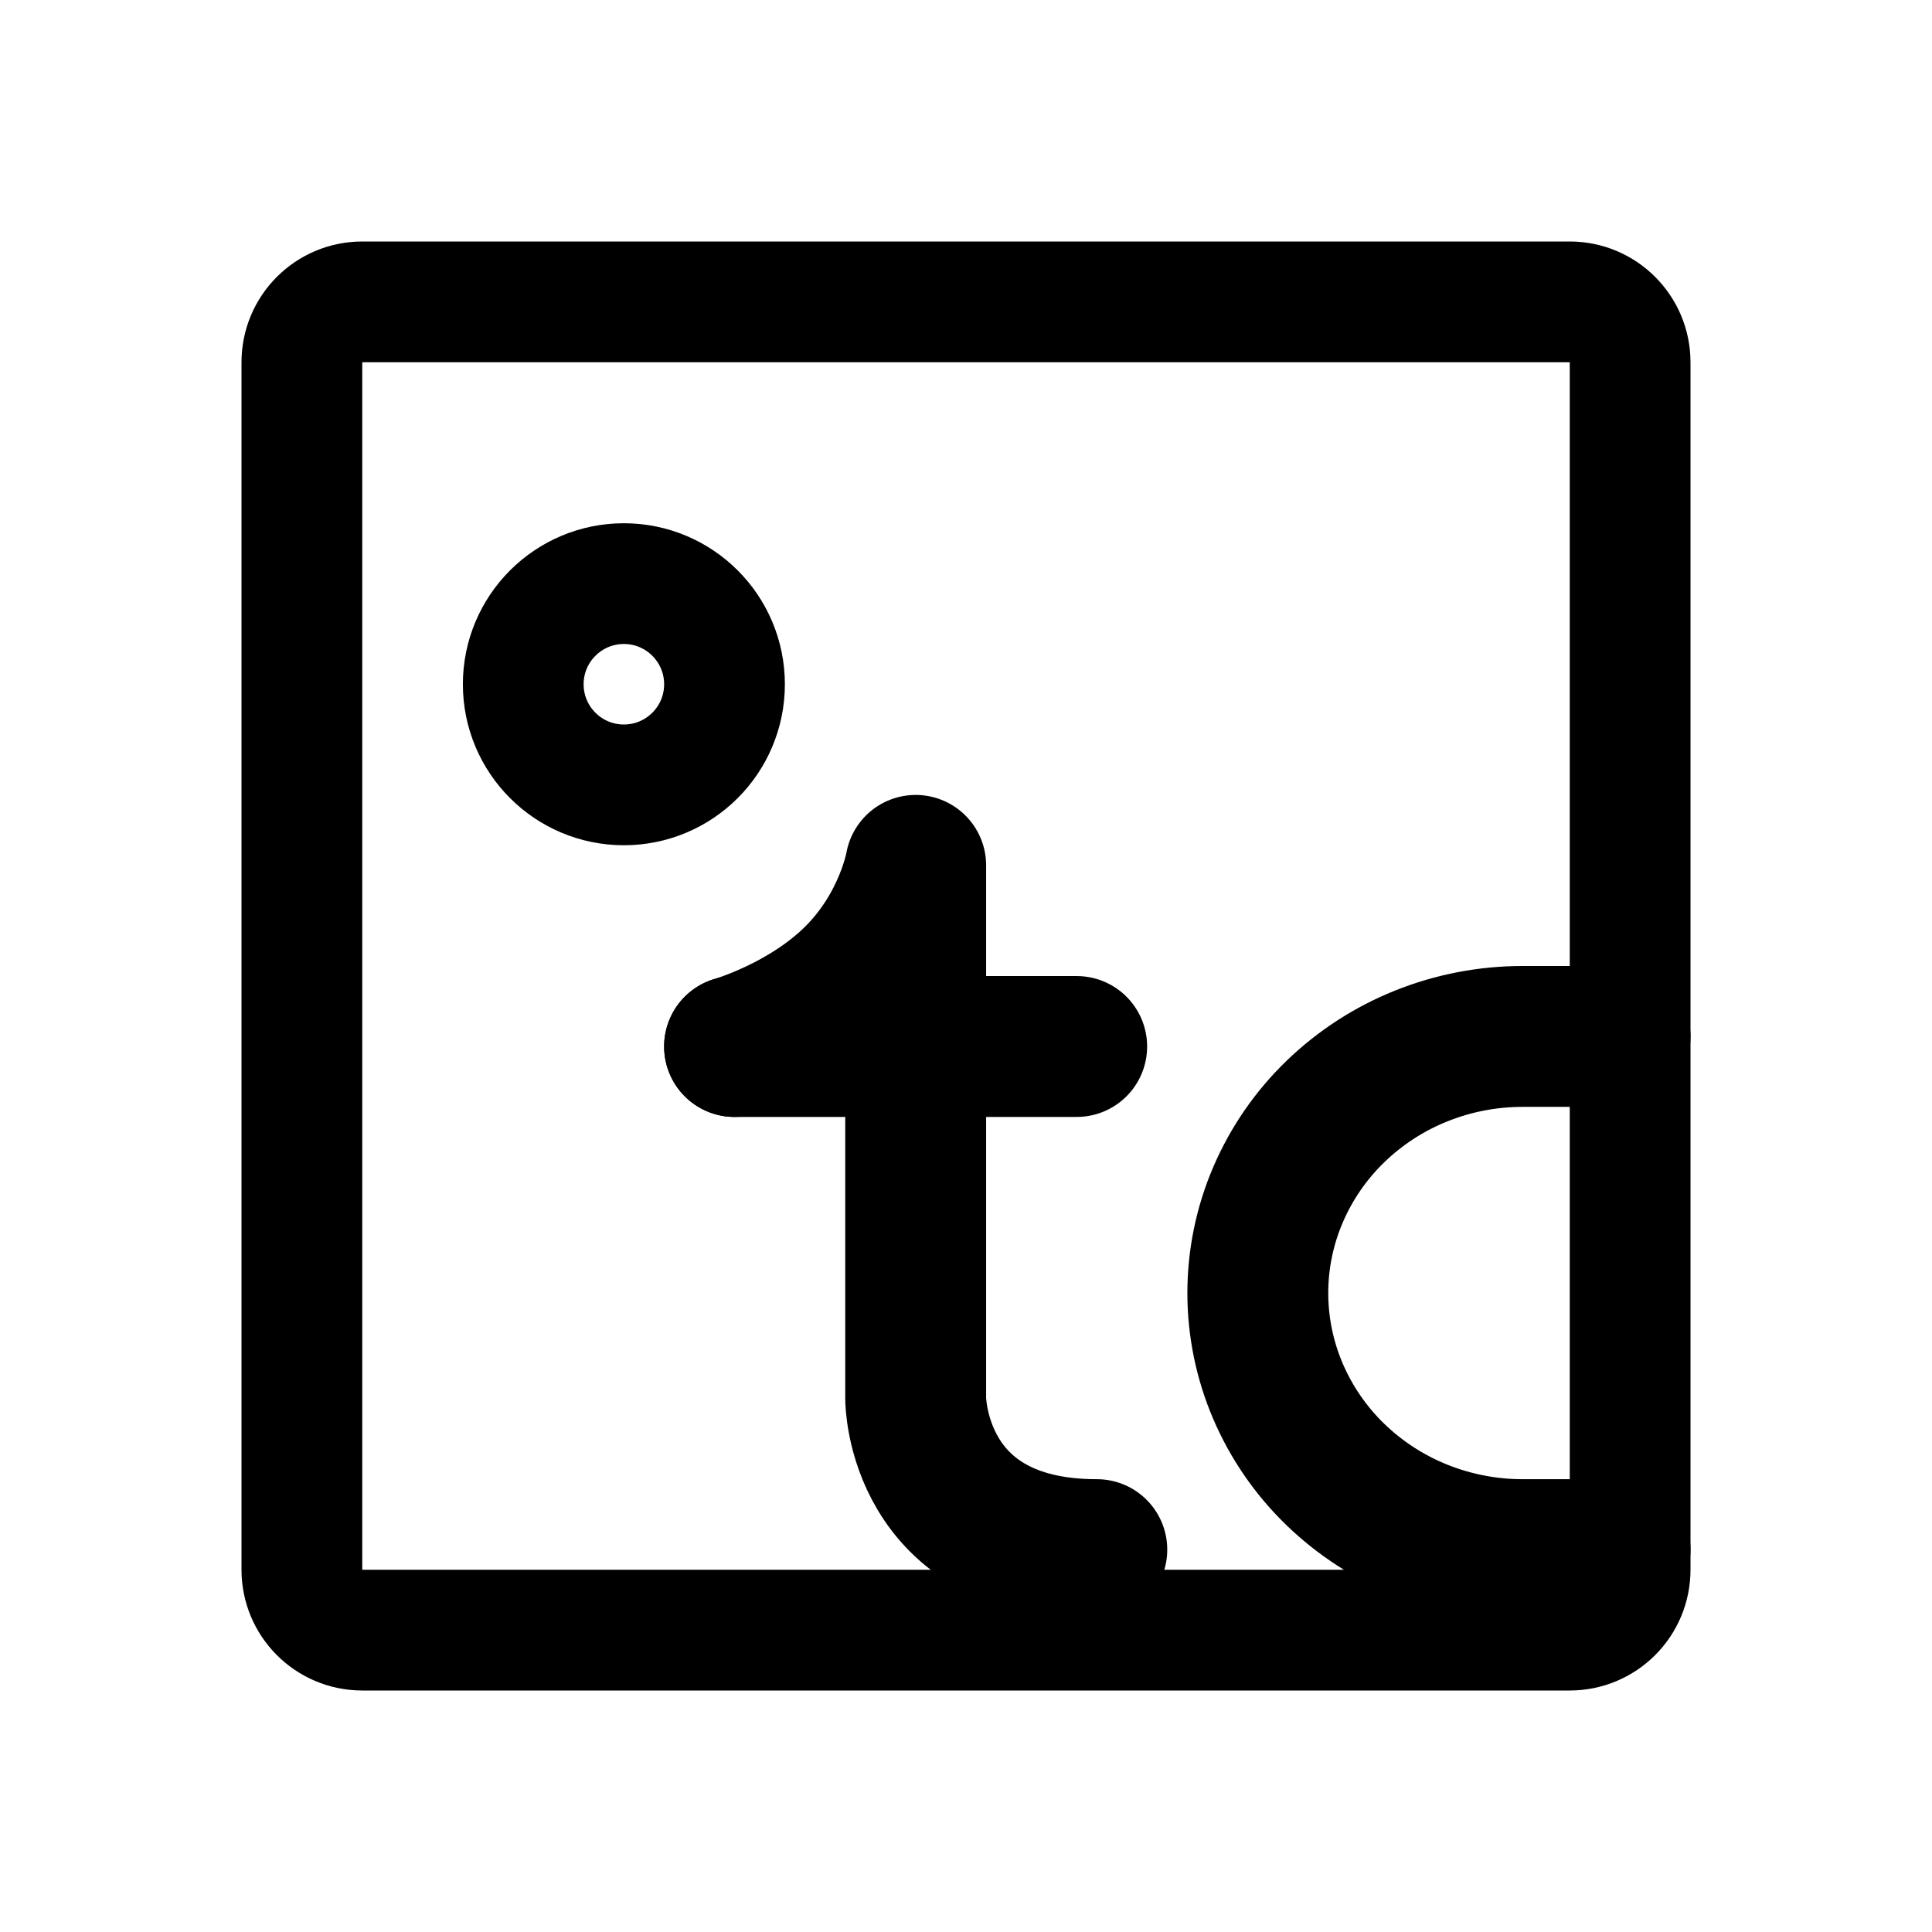
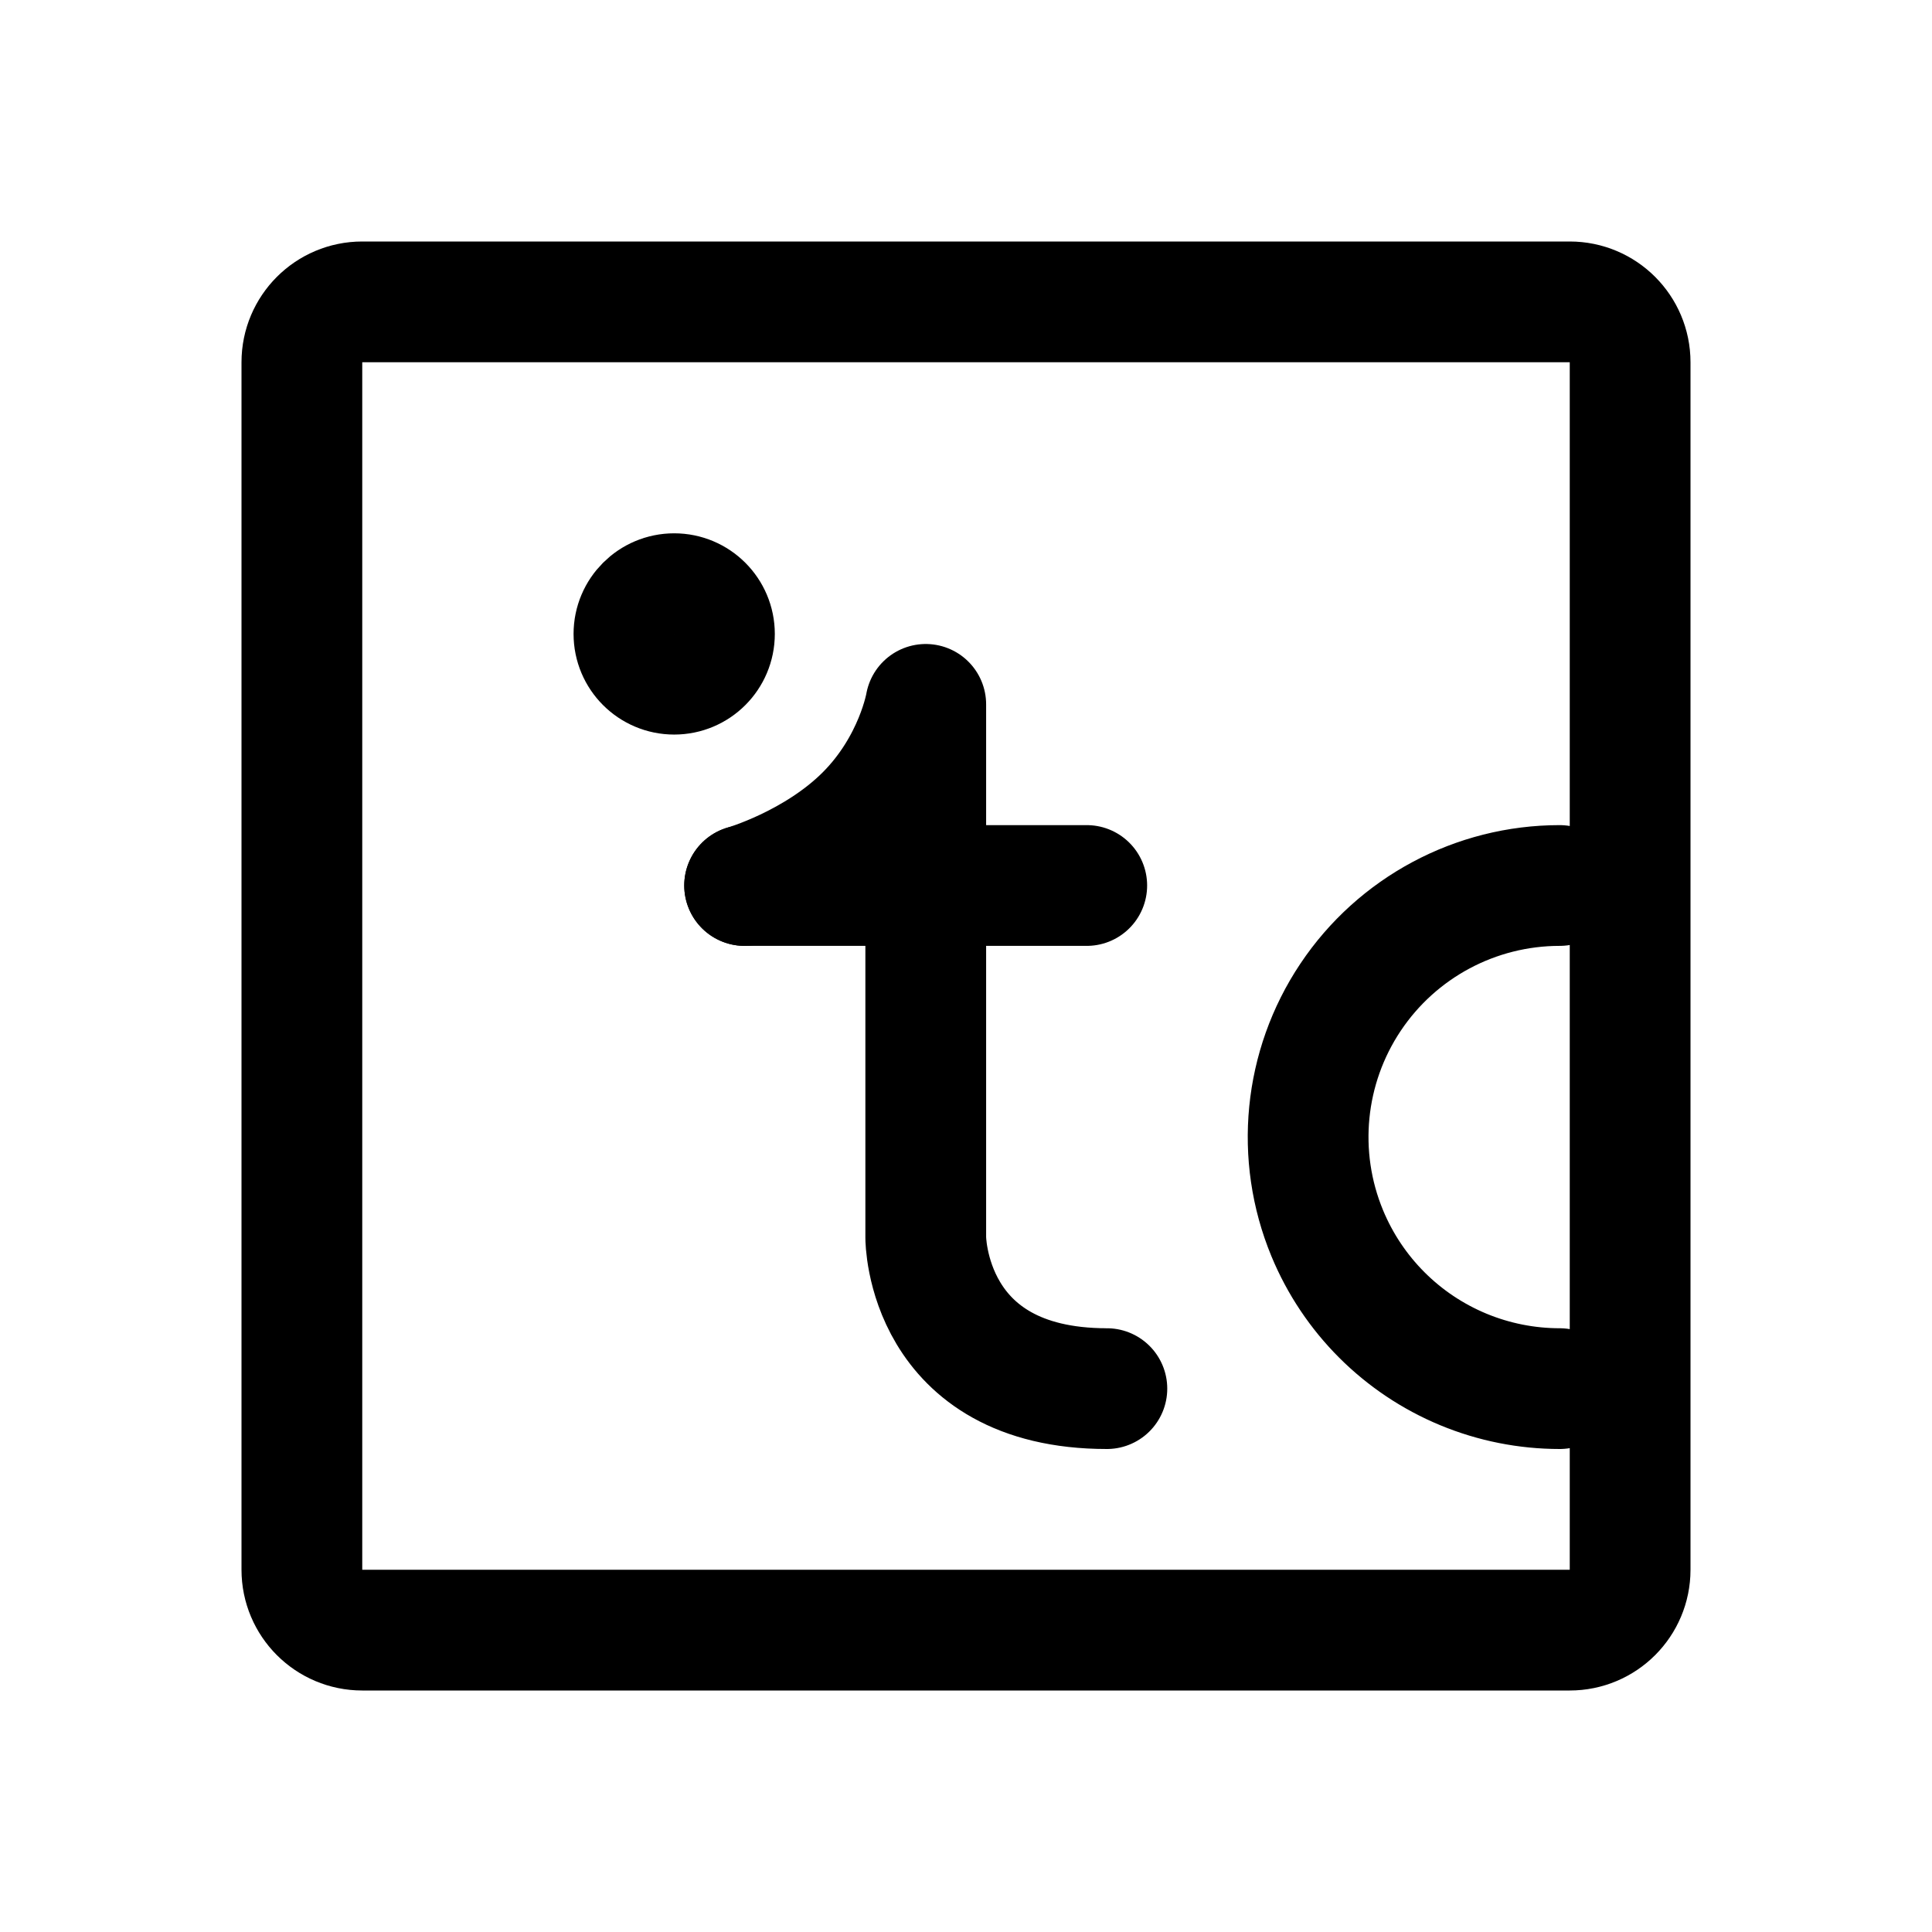
- <svg xmlns="http://www.w3.org/2000/svg" width="192" height="192" fill="none" stroke="#000" stroke-linecap="round" stroke-linejoin="round" stroke-width="14" viewBox="0 0 192 192">
-   <rect width="132" height="132" x="30" y="30" stroke-width="12" ry="6" />
-   <path d="M91 104v35s0 15 18 15m-36-50h34" />
-   <path d="M73 104s7-2 12-7 6-11 6-11v19.5m70-2.5h-9.692c-3.455 0-6.876.66-10.068 1.941a26.385 26.385 0 0 0-8.535 5.528 25.457 25.457 0 0 0-5.702 8.273A24.8 24.8 0 0 0 125 128.5a24.8 24.8 0 0 0 2.003 9.758 25.457 25.457 0 0 0 5.702 8.273 26.385 26.385 0 0 0 8.535 5.528A27.045 27.045 0 0 0 151.308 154H161" />
-   <circle cx="62" cy="68" r="10" stroke-width="12" />
+ <svg xmlns="http://www.w3.org/2000/svg" width="192" height="192" viewBox="0 0 192 192" fill="none">
+   <path d="M92 88v35s0 15 18 15M74 88h34m47 0a24.999 24.999 0 0 0-23.097 34.567 25.01 25.01 0 0 0 13.53 13.53A25.006 25.006 0 0 0 155 138" stroke="#000" stroke-width="12" stroke-linecap="round" stroke-linejoin="round" />
+   <circle cx="67" cy="63" r="5" stroke="#000" stroke-width="10" stroke-linejoin="round" />
+   <path d="M74 88s7-2 12-7 6-11 6-11v19.5" stroke="#000" stroke-width="12" stroke-linecap="round" stroke-linejoin="round" />
+   <path d="M156 30H36a6 6 0 0 0-6 6v120a6 6 0 0 0 6 6h120a6 6 0 0 0 6-6V36a6 6 0 0 0-6-6Z" stroke="#000" stroke-width="12" stroke-linecap="round" stroke-linejoin="round" />
</svg>
